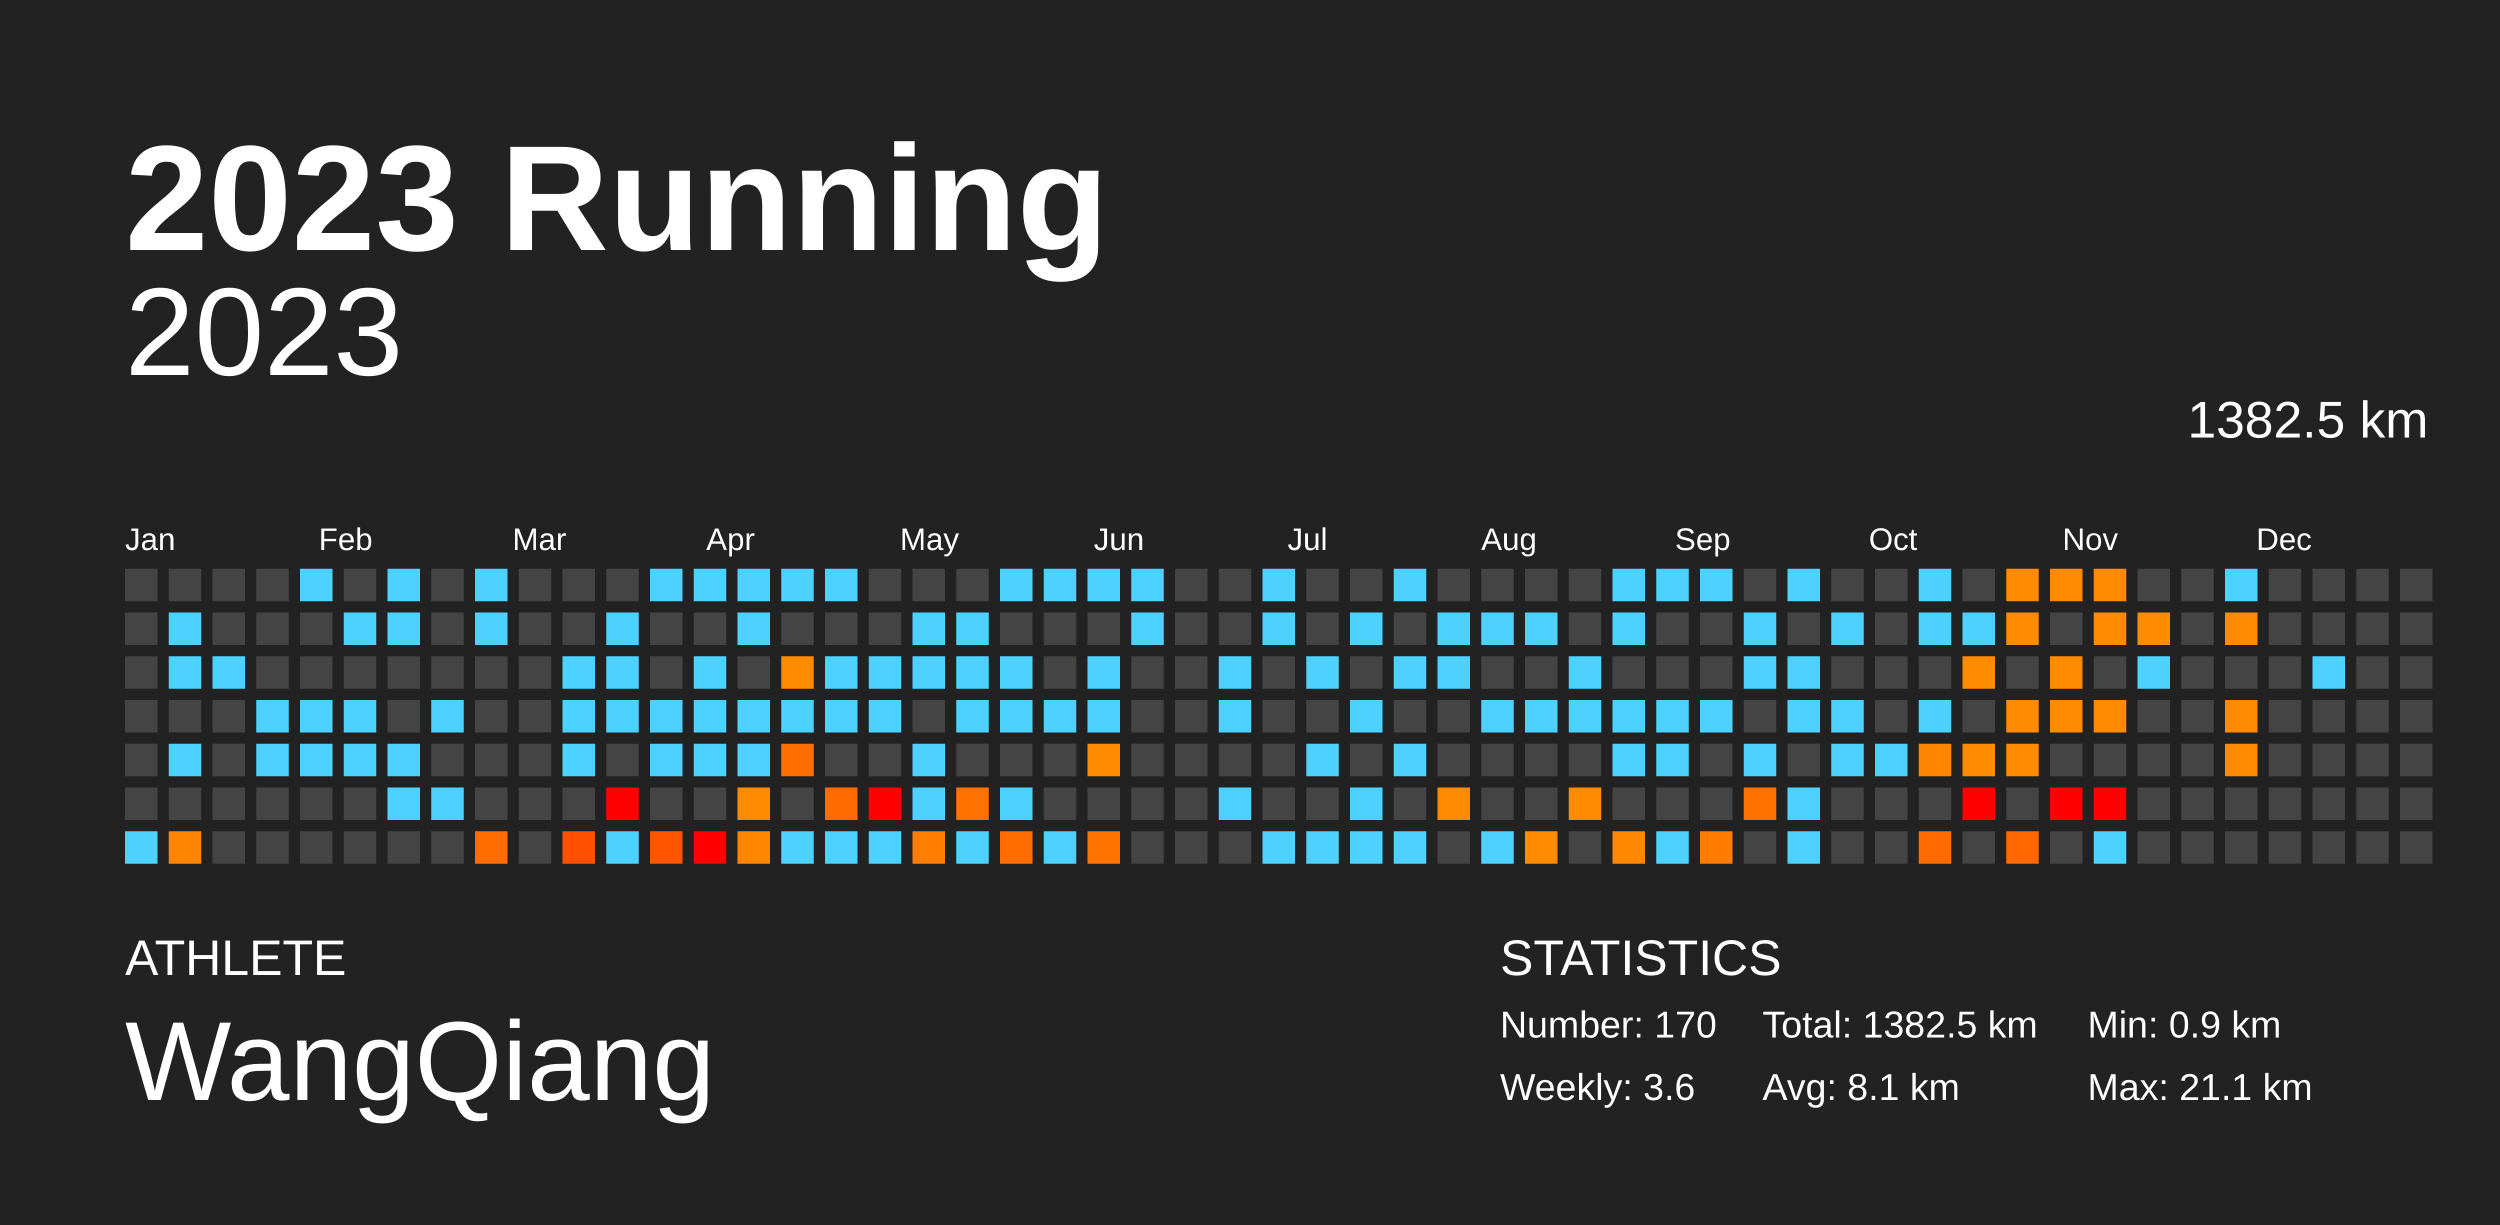
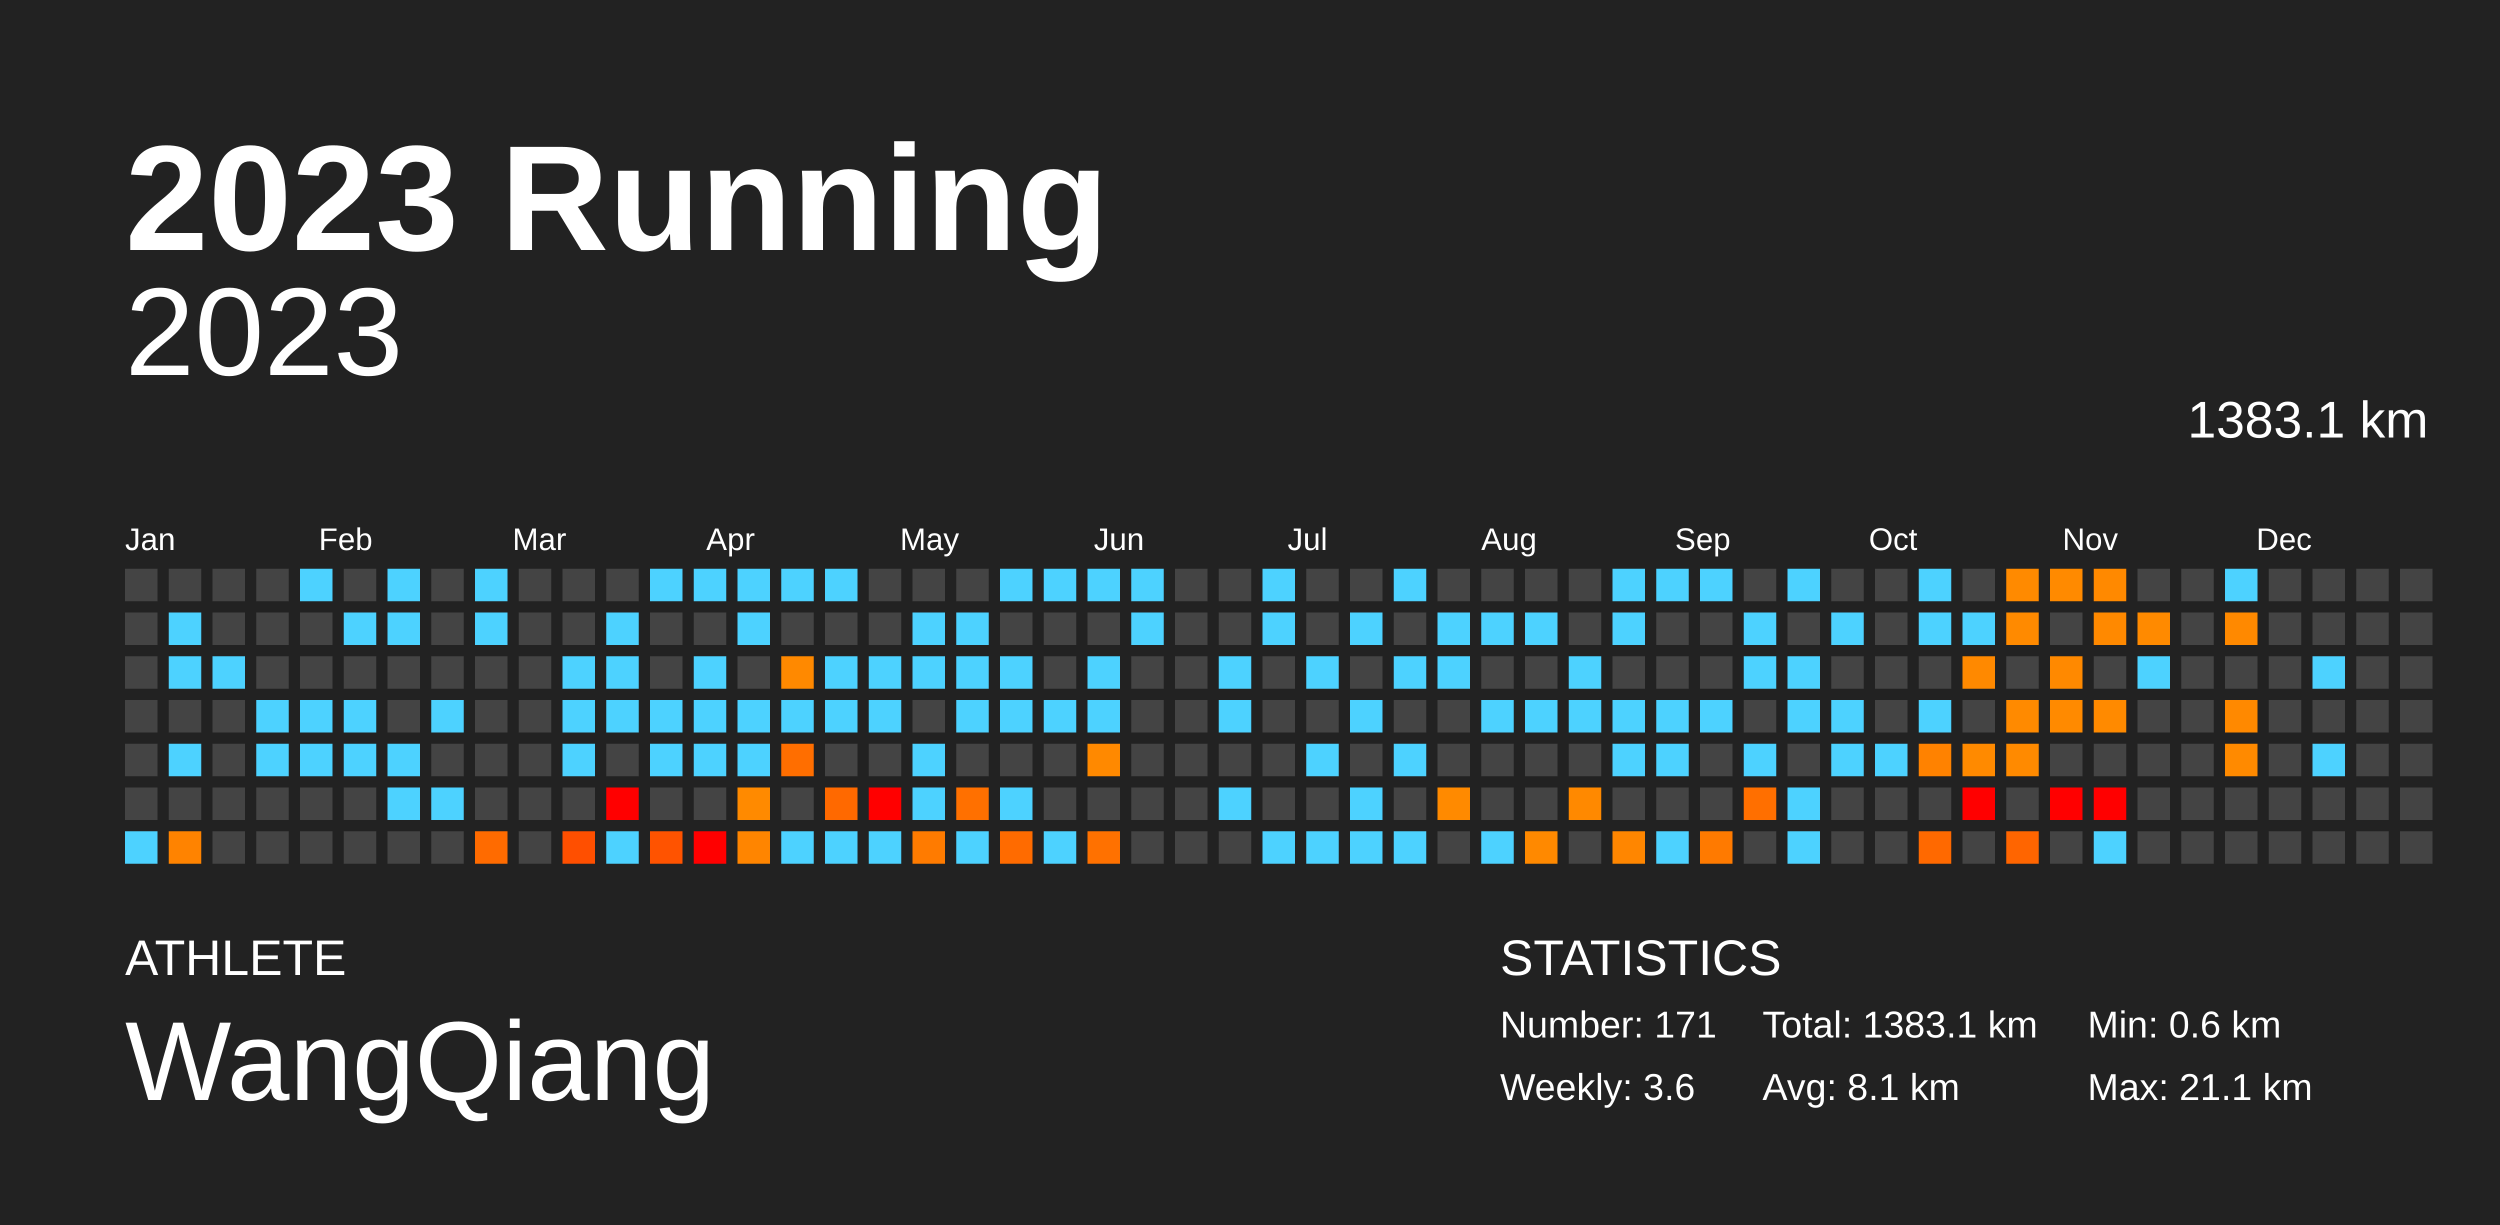
<svg xmlns="http://www.w3.org/2000/svg" baseProfile="full" height="98mm" version="1.1" viewBox="0,0,200,98" width="200mm">
  <defs />
  <rect fill="#222222" height="98" width="200" x="0" y="0" />
  <text fill="#FFFFFF" style="font-size:12px; font-family:Arial; font-weight:bold;" x="10" y="20">2023 Running</text>
  <text fill="#FFFFFF" style="font-size:4px; font-family:Arial" x="10" y="78">ATHLETE</text>
  <text fill="#FFFFFF" style="font-size:9px; font-family:Arial" x="10" y="88">WangQiang</text>
  <text fill="#FFFFFF" style="font-size:4px; font-family:Arial" x="120" y="78">STATISTICS</text>
-   <text fill="#FFFFFF" style="font-size:3px; font-family:Arial" x="120" y="83">Number: 170</text>
+   <text fill="#FFFFFF" style="font-size:3px; font-family:Arial" x="120" y="83">Number: 171</text>
  <text fill="#FFFFFF" style="font-size:3px; font-family:Arial" x="120" y="88">Weekly: 3.6</text>
-   <text fill="#FFFFFF" style="font-size:3px; font-family:Arial" x="141" y="83">Total: 1382.5 km</text>
+   <text fill="#FFFFFF" style="font-size:3px; font-family:Arial" x="141" y="83">Total: 1383.1 km</text>
  <text fill="#FFFFFF" style="font-size:3px; font-family:Arial" x="141" y="88">Avg: 8.1 km</text>
-   <text fill="#FFFFFF" style="font-size:3px; font-family:Arial" x="167" y="83">Min: 0.9 km</text>
+   <text fill="#FFFFFF" style="font-size:3px; font-family:Arial" x="167" y="83">Min: 0.6 km</text>
  <text fill="#FFFFFF" style="font-size:3px; font-family:Arial" x="167" y="88">Max: 21.1 km</text>
  <text alignment-baseline="hanging" fill="#FFFFFF" style="font-size:10.0px; font-family:Arial;" x="10" y="30">2023</text>
-   <text alignment-baseline="hanging" fill="#FFFFFF" style="font-size:4.125px; font-family:Arial;" x="175" y="35">1382.5 km</text>
+   <text alignment-baseline="hanging" fill="#FFFFFF" style="font-size:4.125px; font-family:Arial;" x="175" y="35">1383.1 km</text>
  <text fill="#FFFFFF" style="font-size:2.5px; font-family:Arial" x="10.0" y="44">Jan</text>
  <text fill="#FFFFFF" style="font-size:2.5px; font-family:Arial" x="25.5" y="44">Feb</text>
  <text fill="#FFFFFF" style="font-size:2.5px; font-family:Arial" x="41.0" y="44">Mar</text>
  <text fill="#FFFFFF" style="font-size:2.5px; font-family:Arial" x="56.5" y="44">Apr</text>
  <text fill="#FFFFFF" style="font-size:2.5px; font-family:Arial" x="72.0" y="44">May</text>
  <text fill="#FFFFFF" style="font-size:2.5px; font-family:Arial" x="87.5" y="44">Jun</text>
  <text fill="#FFFFFF" style="font-size:2.5px; font-family:Arial" x="103.0" y="44">Jul</text>
  <text fill="#FFFFFF" style="font-size:2.5px; font-family:Arial" x="118.5" y="44">Aug</text>
  <text fill="#FFFFFF" style="font-size:2.5px; font-family:Arial" x="134.0" y="44">Sep</text>
  <text fill="#FFFFFF" style="font-size:2.5px; font-family:Arial" x="149.5" y="44">Oct</text>
  <text fill="#FFFFFF" style="font-size:2.5px; font-family:Arial" x="165.0" y="44">Nov</text>
  <text fill="#FFFFFF" style="font-size:2.5px; font-family:Arial" x="180.5" y="44">Dec</text>
  <rect fill="#444444" height="2.6" width="2.6" x="10.0" y="45.5" />
  <rect fill="#444444" height="2.6" width="2.6" x="10.0" y="49.0" />
  <rect fill="#444444" height="2.6" width="2.6" x="10.0" y="52.5" />
  <rect fill="#444444" height="2.6" width="2.6" x="10.0" y="56.0" />
  <rect fill="#444444" height="2.6" width="2.6" x="10.0" y="59.5" />
  <rect fill="#444444" height="2.6" width="2.6" x="10.0" y="63.0" />
  <rect fill="#4dd2ff" height="2.6" width="2.6" x="10.0" y="66.5" />
  <rect fill="#444444" height="2.6" width="2.6" x="13.5" y="45.5" />
  <rect fill="#4dd2ff" height="2.6" width="2.6" x="13.5" y="49.0" />
  <rect fill="#4dd2ff" height="2.6" width="2.6" x="13.5" y="52.5" />
  <rect fill="#444444" height="2.6" width="2.6" x="13.5" y="56.0" />
  <rect fill="#4dd2ff" height="2.6" width="2.6" x="13.5" y="59.5" />
  <rect fill="#444444" height="2.6" width="2.6" x="13.5" y="63.0" />
-   <rect fill="#ff8500" height="2.6" width="2.6" x="13.5" y="66.5" />
+   <rect fill="#ff8300" height="2.6" width="2.6" x="13.5" y="66.5" />
  <rect fill="#444444" height="2.6" width="2.6" x="17.0" y="45.5" />
  <rect fill="#444444" height="2.6" width="2.6" x="17.0" y="49.0" />
  <rect fill="#4dd2ff" height="2.6" width="2.6" x="17.0" y="52.5" />
  <rect fill="#444444" height="2.6" width="2.6" x="17.0" y="56.0" />
  <rect fill="#444444" height="2.6" width="2.6" x="17.0" y="59.5" />
  <rect fill="#444444" height="2.6" width="2.6" x="17.0" y="63.0" />
  <rect fill="#444444" height="2.6" width="2.6" x="17.0" y="66.5" />
  <rect fill="#444444" height="2.6" width="2.6" x="20.5" y="45.5" />
  <rect fill="#444444" height="2.6" width="2.6" x="20.5" y="49.0" />
  <rect fill="#444444" height="2.6" width="2.6" x="20.5" y="52.5" />
  <rect fill="#4dd2ff" height="2.6" width="2.6" x="20.5" y="56.0" />
  <rect fill="#4dd2ff" height="2.6" width="2.6" x="20.5" y="59.5" />
  <rect fill="#444444" height="2.6" width="2.6" x="20.5" y="63.0" />
  <rect fill="#444444" height="2.6" width="2.6" x="20.5" y="66.5" />
  <rect fill="#4dd2ff" height="2.6" width="2.6" x="24.0" y="45.5" />
  <rect fill="#444444" height="2.6" width="2.6" x="24.0" y="49.0" />
  <rect fill="#444444" height="2.6" width="2.6" x="24.0" y="52.5" />
  <rect fill="#4dd2ff" height="2.6" width="2.6" x="24.0" y="56.0" />
  <rect fill="#4dd2ff" height="2.6" width="2.6" x="24.0" y="59.5" />
  <rect fill="#444444" height="2.6" width="2.6" x="24.0" y="63.0" />
  <rect fill="#444444" height="2.6" width="2.6" x="24.0" y="66.5" />
  <rect fill="#444444" height="2.6" width="2.6" x="27.5" y="45.5" />
  <rect fill="#4dd2ff" height="2.6" width="2.6" x="27.5" y="49.0" />
  <rect fill="#444444" height="2.6" width="2.6" x="27.5" y="52.5" />
  <rect fill="#4dd2ff" height="2.6" width="2.6" x="27.5" y="56.0" />
  <rect fill="#4dd2ff" height="2.6" width="2.6" x="27.5" y="59.5" />
  <rect fill="#444444" height="2.6" width="2.6" x="27.5" y="63.0" />
  <rect fill="#444444" height="2.6" width="2.6" x="27.5" y="66.5" />
  <rect fill="#4dd2ff" height="2.6" width="2.6" x="31.0" y="45.5" />
  <rect fill="#4dd2ff" height="2.6" width="2.6" x="31.0" y="49.0" />
  <rect fill="#444444" height="2.6" width="2.6" x="31.0" y="52.5" />
  <rect fill="#444444" height="2.6" width="2.6" x="31.0" y="56.0" />
  <rect fill="#4dd2ff" height="2.6" width="2.6" x="31.0" y="59.5" />
  <rect fill="#4dd2ff" height="2.6" width="2.6" x="31.0" y="63.0" />
  <rect fill="#444444" height="2.6" width="2.6" x="31.0" y="66.5" />
  <rect fill="#444444" height="2.6" width="2.6" x="34.5" y="45.5" />
  <rect fill="#444444" height="2.6" width="2.6" x="34.5" y="49.0" />
  <rect fill="#444444" height="2.6" width="2.6" x="34.5" y="52.5" />
  <rect fill="#4dd2ff" height="2.6" width="2.6" x="34.5" y="56.0" />
  <rect fill="#444444" height="2.6" width="2.6" x="34.5" y="59.5" />
  <rect fill="#4dd2ff" height="2.6" width="2.6" x="34.5" y="63.0" />
  <rect fill="#444444" height="2.6" width="2.6" x="34.5" y="66.5" />
  <rect fill="#4dd2ff" height="2.6" width="2.6" x="38.0" y="45.5" />
  <rect fill="#4dd2ff" height="2.6" width="2.6" x="38.0" y="49.0" />
  <rect fill="#444444" height="2.6" width="2.6" x="38.0" y="52.5" />
  <rect fill="#444444" height="2.6" width="2.6" x="38.0" y="56.0" />
  <rect fill="#444444" height="2.6" width="2.6" x="38.0" y="59.5" />
  <rect fill="#444444" height="2.6" width="2.6" x="38.0" y="63.0" />
-   <rect fill="#ff6d00" height="2.6" width="2.6" x="38.0" y="66.5" />
+   <rect fill="#ff6b00" height="2.6" width="2.6" x="38.0" y="66.5" />
  <rect fill="#444444" height="2.6" width="2.6" x="41.5" y="45.5" />
  <rect fill="#444444" height="2.6" width="2.6" x="41.5" y="49.0" />
  <rect fill="#444444" height="2.6" width="2.6" x="41.5" y="52.5" />
  <rect fill="#444444" height="2.6" width="2.6" x="41.5" y="56.0" />
  <rect fill="#444444" height="2.6" width="2.6" x="41.5" y="59.5" />
  <rect fill="#444444" height="2.6" width="2.6" x="41.5" y="63.0" />
  <rect fill="#444444" height="2.6" width="2.6" x="41.5" y="66.5" />
  <rect fill="#444444" height="2.6" width="2.6" x="45.0" y="45.5" />
  <rect fill="#444444" height="2.6" width="2.6" x="45.0" y="49.0" />
  <rect fill="#4dd2ff" height="2.6" width="2.6" x="45.0" y="52.5" />
  <rect fill="#4dd2ff" height="2.6" width="2.6" x="45.0" y="56.0" />
  <rect fill="#4dd2ff" height="2.6" width="2.6" x="45.0" y="59.5" />
  <rect fill="#444444" height="2.6" width="2.6" x="45.0" y="63.0" />
-   <rect fill="#ff5000" height="2.6" width="2.6" x="45.0" y="66.5" />
+   <rect fill="#ff4f00" height="2.6" width="2.6" x="45.0" y="66.5" />
  <rect fill="#444444" height="2.6" width="2.6" x="48.5" y="45.5" />
  <rect fill="#4dd2ff" height="2.6" width="2.6" x="48.5" y="49.0" />
  <rect fill="#4dd2ff" height="2.6" width="2.6" x="48.5" y="52.5" />
  <rect fill="#4dd2ff" height="2.6" width="2.6" x="48.5" y="56.0" />
  <rect fill="#444444" height="2.6" width="2.6" x="48.5" y="59.5" />
  <rect fill="red" height="2.6" width="2.6" x="48.5" y="63.0" />
  <rect fill="#4dd2ff" height="2.6" width="2.6" x="48.5" y="66.5" />
  <rect fill="#4dd2ff" height="2.6" width="2.6" x="52.0" y="45.5" />
  <rect fill="#444444" height="2.6" width="2.6" x="52.0" y="49.0" />
  <rect fill="#444444" height="2.6" width="2.6" x="52.0" y="52.5" />
  <rect fill="#4dd2ff" height="2.6" width="2.6" x="52.0" y="56.0" />
  <rect fill="#4dd2ff" height="2.6" width="2.6" x="52.0" y="59.5" />
  <rect fill="#444444" height="2.6" width="2.6" x="52.0" y="63.0" />
-   <rect fill="#ff5400" height="2.6" width="2.6" x="52.0" y="66.5" />
+   <rect fill="#ff5300" height="2.6" width="2.6" x="52.0" y="66.5" />
  <rect fill="#4dd2ff" height="2.6" width="2.6" x="55.5" y="45.5" />
  <rect fill="#444444" height="2.6" width="2.6" x="55.5" y="49.0" />
  <rect fill="#4dd2ff" height="2.6" width="2.6" x="55.5" y="52.5" />
  <rect fill="#4dd2ff" height="2.6" width="2.6" x="55.5" y="56.0" />
  <rect fill="#4dd2ff" height="2.6" width="2.6" x="55.5" y="59.5" />
  <rect fill="#444444" height="2.6" width="2.6" x="55.5" y="63.0" />
  <rect fill="red" height="2.6" width="2.6" x="55.5" y="66.5" />
  <rect fill="#4dd2ff" height="2.6" width="2.6" x="59.0" y="45.5" />
  <rect fill="#4dd2ff" height="2.6" width="2.6" x="59.0" y="49.0" />
  <rect fill="#444444" height="2.6" width="2.6" x="59.0" y="52.5" />
  <rect fill="#4dd2ff" height="2.6" width="2.6" x="59.0" y="56.0" />
  <rect fill="#4dd2ff" height="2.6" width="2.6" x="59.0" y="59.5" />
-   <rect fill="#ff8c00" height="2.6" width="2.6" x="59.0" y="63.0" />
-   <rect fill="#ff8700" height="2.6" width="2.6" x="59.0" y="66.5" />
+   <rect fill="#ff8a00" height="2.6" width="2.6" x="59.0" y="63.0" />
+   <rect fill="#ff8500" height="2.6" width="2.6" x="59.0" y="66.5" />
  <rect fill="#4dd2ff" height="2.6" width="2.6" x="62.5" y="45.5" />
  <rect fill="#444444" height="2.6" width="2.6" x="62.5" y="49.0" />
-   <rect fill="#ff8b00" height="2.6" width="2.6" x="62.5" y="52.5" />
+   <rect fill="#ff8900" height="2.6" width="2.6" x="62.5" y="52.5" />
  <rect fill="#4dd2ff" height="2.6" width="2.6" x="62.5" y="56.0" />
-   <rect fill="#ff6f00" height="2.6" width="2.6" x="62.5" y="59.5" />
+   <rect fill="#ff6e00" height="2.6" width="2.6" x="62.5" y="59.5" />
  <rect fill="#444444" height="2.6" width="2.6" x="62.5" y="63.0" />
  <rect fill="#4dd2ff" height="2.6" width="2.6" x="62.5" y="66.5" />
  <rect fill="#4dd2ff" height="2.6" width="2.6" x="66.0" y="45.5" />
  <rect fill="#444444" height="2.6" width="2.6" x="66.0" y="49.0" />
  <rect fill="#4dd2ff" height="2.6" width="2.6" x="66.0" y="52.5" />
  <rect fill="#4dd2ff" height="2.6" width="2.6" x="66.0" y="56.0" />
  <rect fill="#444444" height="2.6" width="2.6" x="66.0" y="59.5" />
-   <rect fill="#ff6b00" height="2.6" width="2.6" x="66.0" y="63.0" />
+   <rect fill="#ff6900" height="2.6" width="2.6" x="66.0" y="63.0" />
  <rect fill="#4dd2ff" height="2.6" width="2.6" x="66.0" y="66.5" />
  <rect fill="#444444" height="2.6" width="2.6" x="69.5" y="45.5" />
  <rect fill="#444444" height="2.6" width="2.6" x="69.5" y="49.0" />
  <rect fill="#4dd2ff" height="2.6" width="2.6" x="69.5" y="52.5" />
  <rect fill="#4dd2ff" height="2.6" width="2.6" x="69.5" y="56.0" />
  <rect fill="#444444" height="2.6" width="2.6" x="69.5" y="59.5" />
  <rect fill="red" height="2.6" width="2.6" x="69.5" y="63.0" />
  <rect fill="#4dd2ff" height="2.6" width="2.6" x="69.5" y="66.5" />
  <rect fill="#444444" height="2.6" width="2.6" x="73.0" y="45.5" />
  <rect fill="#4dd2ff" height="2.6" width="2.6" x="73.0" y="49.0" />
  <rect fill="#4dd2ff" height="2.6" width="2.6" x="73.0" y="52.5" />
  <rect fill="#444444" height="2.6" width="2.6" x="73.0" y="56.0" />
  <rect fill="#4dd2ff" height="2.6" width="2.6" x="73.0" y="59.5" />
  <rect fill="#4dd2ff" height="2.6" width="2.6" x="73.0" y="63.0" />
-   <rect fill="#ff7d00" height="2.6" width="2.6" x="73.0" y="66.5" />
+   <rect fill="#ff7b00" height="2.6" width="2.6" x="73.0" y="66.5" />
  <rect fill="#444444" height="2.6" width="2.6" x="76.5" y="45.5" />
  <rect fill="#4dd2ff" height="2.6" width="2.6" x="76.5" y="49.0" />
  <rect fill="#4dd2ff" height="2.6" width="2.6" x="76.5" y="52.5" />
  <rect fill="#4dd2ff" height="2.6" width="2.6" x="76.5" y="56.0" />
  <rect fill="#444444" height="2.6" width="2.6" x="76.5" y="59.5" />
-   <rect fill="#ff7100" height="2.6" width="2.6" x="76.5" y="63.0" />
+   <rect fill="#ff7000" height="2.6" width="2.6" x="76.5" y="63.0" />
  <rect fill="#4dd2ff" height="2.6" width="2.6" x="76.5" y="66.5" />
  <rect fill="#4dd2ff" height="2.6" width="2.6" x="80.0" y="45.5" />
  <rect fill="#444444" height="2.6" width="2.6" x="80.0" y="49.0" />
  <rect fill="#4dd2ff" height="2.6" width="2.6" x="80.0" y="52.5" />
  <rect fill="#4dd2ff" height="2.6" width="2.6" x="80.0" y="56.0" />
  <rect fill="#444444" height="2.6" width="2.6" x="80.0" y="59.5" />
  <rect fill="#4dd2ff" height="2.6" width="2.6" x="80.0" y="63.0" />
-   <rect fill="#ff6d00" height="2.6" width="2.6" x="80.0" y="66.5" />
+   <rect fill="#ff6b00" height="2.6" width="2.6" x="80.0" y="66.5" />
  <rect fill="#4dd2ff" height="2.6" width="2.6" x="83.5" y="45.5" />
  <rect fill="#444444" height="2.6" width="2.6" x="83.5" y="49.0" />
  <rect fill="#444444" height="2.6" width="2.6" x="83.5" y="52.5" />
  <rect fill="#4dd2ff" height="2.6" width="2.6" x="83.5" y="56.0" />
  <rect fill="#444444" height="2.6" width="2.6" x="83.5" y="59.5" />
  <rect fill="#444444" height="2.6" width="2.6" x="83.5" y="63.0" />
  <rect fill="#4dd2ff" height="2.6" width="2.6" x="83.5" y="66.5" />
  <rect fill="#4dd2ff" height="2.6" width="2.6" x="87.0" y="45.5" />
  <rect fill="#444444" height="2.6" width="2.6" x="87.0" y="49.0" />
  <rect fill="#4dd2ff" height="2.6" width="2.6" x="87.0" y="52.5" />
  <rect fill="#4dd2ff" height="2.6" width="2.6" x="87.0" y="56.0" />
-   <rect fill="#ff8b00" height="2.6" width="2.6" x="87.0" y="59.5" />
+   <rect fill="#ff8900" height="2.6" width="2.6" x="87.0" y="59.5" />
  <rect fill="#444444" height="2.6" width="2.6" x="87.0" y="63.0" />
-   <rect fill="#ff7300" height="2.6" width="2.6" x="87.0" y="66.5" />
+   <rect fill="#ff7100" height="2.6" width="2.6" x="87.0" y="66.5" />
  <rect fill="#4dd2ff" height="2.6" width="2.6" x="90.5" y="45.5" />
  <rect fill="#4dd2ff" height="2.6" width="2.6" x="90.5" y="49.0" />
  <rect fill="#444444" height="2.6" width="2.6" x="90.5" y="52.5" />
  <rect fill="#444444" height="2.6" width="2.6" x="90.5" y="56.0" />
  <rect fill="#444444" height="2.6" width="2.6" x="90.5" y="59.5" />
  <rect fill="#444444" height="2.6" width="2.6" x="90.5" y="63.0" />
  <rect fill="#444444" height="2.6" width="2.6" x="90.5" y="66.5" />
  <rect fill="#444444" height="2.6" width="2.6" x="94.0" y="45.5" />
  <rect fill="#444444" height="2.6" width="2.6" x="94.0" y="49.0" />
  <rect fill="#444444" height="2.6" width="2.6" x="94.0" y="52.5" />
  <rect fill="#444444" height="2.6" width="2.6" x="94.0" y="56.0" />
  <rect fill="#444444" height="2.6" width="2.6" x="94.0" y="59.5" />
  <rect fill="#444444" height="2.6" width="2.6" x="94.0" y="63.0" />
  <rect fill="#444444" height="2.6" width="2.6" x="94.0" y="66.5" />
  <rect fill="#444444" height="2.6" width="2.6" x="97.5" y="45.5" />
  <rect fill="#444444" height="2.6" width="2.6" x="97.5" y="49.0" />
  <rect fill="#4dd2ff" height="2.6" width="2.6" x="97.5" y="52.5" />
  <rect fill="#4dd2ff" height="2.6" width="2.6" x="97.5" y="56.0" />
  <rect fill="#444444" height="2.6" width="2.6" x="97.5" y="59.5" />
  <rect fill="#4dd2ff" height="2.6" width="2.6" x="97.5" y="63.0" />
  <rect fill="#444444" height="2.6" width="2.6" x="97.5" y="66.5" />
  <rect fill="#4dd2ff" height="2.6" width="2.6" x="101.0" y="45.5" />
  <rect fill="#4dd2ff" height="2.6" width="2.6" x="101.0" y="49.0" />
  <rect fill="#444444" height="2.6" width="2.6" x="101.0" y="52.5" />
  <rect fill="#444444" height="2.6" width="2.6" x="101.0" y="56.0" />
  <rect fill="#444444" height="2.6" width="2.6" x="101.0" y="59.5" />
  <rect fill="#444444" height="2.6" width="2.6" x="101.0" y="63.0" />
  <rect fill="#4dd2ff" height="2.6" width="2.6" x="101.0" y="66.5" />
  <rect fill="#444444" height="2.6" width="2.6" x="104.5" y="45.5" />
  <rect fill="#444444" height="2.6" width="2.6" x="104.5" y="49.0" />
  <rect fill="#4dd2ff" height="2.6" width="2.6" x="104.5" y="52.5" />
  <rect fill="#444444" height="2.6" width="2.6" x="104.5" y="56.0" />
  <rect fill="#4dd2ff" height="2.6" width="2.6" x="104.5" y="59.5" />
  <rect fill="#444444" height="2.6" width="2.6" x="104.5" y="63.0" />
  <rect fill="#4dd2ff" height="2.6" width="2.6" x="104.5" y="66.5" />
  <rect fill="#444444" height="2.6" width="2.6" x="108.0" y="45.5" />
  <rect fill="#4dd2ff" height="2.6" width="2.6" x="108.0" y="49.0" />
  <rect fill="#444444" height="2.6" width="2.6" x="108.0" y="52.5" />
  <rect fill="#4dd2ff" height="2.6" width="2.6" x="108.0" y="56.0" />
  <rect fill="#444444" height="2.6" width="2.6" x="108.0" y="59.5" />
  <rect fill="#4dd2ff" height="2.6" width="2.6" x="108.0" y="63.0" />
  <rect fill="#4dd2ff" height="2.6" width="2.6" x="108.0" y="66.5" />
  <rect fill="#4dd2ff" height="2.6" width="2.6" x="111.5" y="45.5" />
  <rect fill="#444444" height="2.6" width="2.6" x="111.5" y="49.0" />
  <rect fill="#4dd2ff" height="2.6" width="2.6" x="111.5" y="52.5" />
  <rect fill="#444444" height="2.6" width="2.6" x="111.5" y="56.0" />
  <rect fill="#4dd2ff" height="2.6" width="2.6" x="111.5" y="59.5" />
  <rect fill="#444444" height="2.6" width="2.6" x="111.5" y="63.0" />
  <rect fill="#4dd2ff" height="2.6" width="2.6" x="111.5" y="66.5" />
  <rect fill="#444444" height="2.6" width="2.6" x="115.0" y="45.5" />
  <rect fill="#4dd2ff" height="2.6" width="2.6" x="115.0" y="49.0" />
  <rect fill="#4dd2ff" height="2.6" width="2.6" x="115.0" y="52.5" />
  <rect fill="#444444" height="2.6" width="2.6" x="115.0" y="56.0" />
  <rect fill="#444444" height="2.6" width="2.6" x="115.0" y="59.5" />
-   <rect fill="#ff8c00" height="2.6" width="2.6" x="115.0" y="63.0" />
+   <rect fill="#ff8a00" height="2.6" width="2.6" x="115.0" y="63.0" />
  <rect fill="#444444" height="2.6" width="2.6" x="115.0" y="66.5" />
  <rect fill="#444444" height="2.6" width="2.6" x="118.5" y="45.5" />
  <rect fill="#4dd2ff" height="2.6" width="2.6" x="118.5" y="49.0" />
  <rect fill="#444444" height="2.6" width="2.6" x="118.5" y="52.5" />
  <rect fill="#4dd2ff" height="2.6" width="2.6" x="118.5" y="56.0" />
  <rect fill="#444444" height="2.6" width="2.6" x="118.5" y="59.5" />
  <rect fill="#444444" height="2.6" width="2.6" x="118.5" y="63.0" />
  <rect fill="#4dd2ff" height="2.6" width="2.6" x="118.5" y="66.5" />
  <rect fill="#444444" height="2.6" width="2.6" x="122.0" y="45.5" />
  <rect fill="#4dd2ff" height="2.6" width="2.6" x="122.0" y="49.0" />
  <rect fill="#444444" height="2.6" width="2.6" x="122.0" y="52.5" />
  <rect fill="#4dd2ff" height="2.6" width="2.6" x="122.0" y="56.0" />
  <rect fill="#444444" height="2.6" width="2.6" x="122.0" y="59.5" />
  <rect fill="#444444" height="2.6" width="2.6" x="122.0" y="63.0" />
-   <rect fill="#ff8b00" height="2.6" width="2.6" x="122.0" y="66.5" />
+   <rect fill="#ff8900" height="2.6" width="2.6" x="122.0" y="66.5" />
  <rect fill="#444444" height="2.6" width="2.6" x="125.5" y="45.5" />
  <rect fill="#444444" height="2.6" width="2.6" x="125.5" y="49.0" />
  <rect fill="#4dd2ff" height="2.6" width="2.6" x="125.5" y="52.5" />
  <rect fill="#4dd2ff" height="2.6" width="2.6" x="125.5" y="56.0" />
  <rect fill="#444444" height="2.6" width="2.6" x="125.5" y="59.5" />
-   <rect fill="#ff8b00" height="2.6" width="2.6" x="125.5" y="63.0" />
+   <rect fill="#ff8900" height="2.6" width="2.6" x="125.5" y="63.0" />
  <rect fill="#444444" height="2.6" width="2.6" x="125.5" y="66.5" />
  <rect fill="#4dd2ff" height="2.6" width="2.6" x="129.0" y="45.5" />
  <rect fill="#4dd2ff" height="2.6" width="2.6" x="129.0" y="49.0" />
  <rect fill="#444444" height="2.6" width="2.6" x="129.0" y="52.5" />
  <rect fill="#4dd2ff" height="2.6" width="2.6" x="129.0" y="56.0" />
  <rect fill="#4dd2ff" height="2.6" width="2.6" x="129.0" y="59.5" />
  <rect fill="#444444" height="2.6" width="2.6" x="129.0" y="63.0" />
-   <rect fill="#ff8800" height="2.6" width="2.6" x="129.0" y="66.5" />
+   <rect fill="#ff8600" height="2.6" width="2.6" x="129.0" y="66.5" />
  <rect fill="#4dd2ff" height="2.6" width="2.6" x="132.5" y="45.5" />
  <rect fill="#444444" height="2.6" width="2.6" x="132.5" y="49.0" />
  <rect fill="#444444" height="2.6" width="2.6" x="132.5" y="52.5" />
  <rect fill="#4dd2ff" height="2.6" width="2.6" x="132.5" y="56.0" />
  <rect fill="#4dd2ff" height="2.6" width="2.6" x="132.5" y="59.5" />
  <rect fill="#444444" height="2.6" width="2.6" x="132.5" y="63.0" />
  <rect fill="#4dd2ff" height="2.6" width="2.6" x="132.5" y="66.5" />
  <rect fill="#4dd2ff" height="2.6" width="2.6" x="136.0" y="45.5" />
  <rect fill="#444444" height="2.6" width="2.6" x="136.0" y="49.0" />
  <rect fill="#444444" height="2.6" width="2.6" x="136.0" y="52.5" />
  <rect fill="#4dd2ff" height="2.6" width="2.6" x="136.0" y="56.0" />
  <rect fill="#444444" height="2.6" width="2.6" x="136.0" y="59.5" />
  <rect fill="#444444" height="2.6" width="2.6" x="136.0" y="63.0" />
-   <rect fill="#ff7c00" height="2.6" width="2.6" x="136.0" y="66.5" />
+   <rect fill="#ff7a00" height="2.6" width="2.6" x="136.0" y="66.5" />
  <rect fill="#444444" height="2.6" width="2.6" x="139.5" y="45.5" />
  <rect fill="#4dd2ff" height="2.6" width="2.6" x="139.5" y="49.0" />
  <rect fill="#4dd2ff" height="2.6" width="2.6" x="139.5" y="52.5" />
  <rect fill="#444444" height="2.6" width="2.6" x="139.5" y="56.0" />
  <rect fill="#4dd2ff" height="2.6" width="2.6" x="139.5" y="59.5" />
-   <rect fill="#ff7100" height="2.6" width="2.6" x="139.5" y="63.0" />
+   <rect fill="#ff6f00" height="2.6" width="2.6" x="139.5" y="63.0" />
  <rect fill="#444444" height="2.6" width="2.6" x="139.5" y="66.5" />
  <rect fill="#4dd2ff" height="2.6" width="2.6" x="143.0" y="45.5" />
  <rect fill="#444444" height="2.6" width="2.6" x="143.0" y="49.0" />
  <rect fill="#4dd2ff" height="2.6" width="2.6" x="143.0" y="52.5" />
  <rect fill="#4dd2ff" height="2.6" width="2.6" x="143.0" y="56.0" />
  <rect fill="#444444" height="2.6" width="2.6" x="143.0" y="59.5" />
  <rect fill="#4dd2ff" height="2.6" width="2.6" x="143.0" y="63.0" />
  <rect fill="#4dd2ff" height="2.6" width="2.6" x="143.0" y="66.5" />
  <rect fill="#444444" height="2.6" width="2.6" x="146.5" y="45.5" />
  <rect fill="#4dd2ff" height="2.6" width="2.6" x="146.5" y="49.0" />
  <rect fill="#444444" height="2.6" width="2.6" x="146.5" y="52.5" />
  <rect fill="#4dd2ff" height="2.6" width="2.6" x="146.5" y="56.0" />
  <rect fill="#4dd2ff" height="2.6" width="2.6" x="146.5" y="59.5" />
  <rect fill="#444444" height="2.6" width="2.6" x="146.5" y="63.0" />
  <rect fill="#444444" height="2.6" width="2.6" x="146.5" y="66.5" />
  <rect fill="#444444" height="2.6" width="2.6" x="150.0" y="45.5" />
  <rect fill="#444444" height="2.6" width="2.6" x="150.0" y="49.0" />
  <rect fill="#444444" height="2.6" width="2.6" x="150.0" y="52.5" />
  <rect fill="#444444" height="2.6" width="2.6" x="150.0" y="56.0" />
  <rect fill="#4dd2ff" height="2.6" width="2.6" x="150.0" y="59.5" />
  <rect fill="#444444" height="2.6" width="2.6" x="150.0" y="63.0" />
  <rect fill="#444444" height="2.6" width="2.6" x="150.0" y="66.5" />
  <rect fill="#4dd2ff" height="2.6" width="2.6" x="153.5" y="45.5" />
  <rect fill="#4dd2ff" height="2.6" width="2.6" x="153.5" y="49.0" />
  <rect fill="#444444" height="2.6" width="2.6" x="153.5" y="52.5" />
  <rect fill="#4dd2ff" height="2.6" width="2.6" x="153.5" y="56.0" />
-   <rect fill="#ff8400" height="2.6" width="2.6" x="153.5" y="59.5" />
+   <rect fill="#ff8200" height="2.6" width="2.6" x="153.5" y="59.5" />
  <rect fill="#444444" height="2.6" width="2.6" x="153.5" y="63.0" />
-   <rect fill="#ff6b00" height="2.6" width="2.6" x="153.5" y="66.5" />
+   <rect fill="#ff6900" height="2.6" width="2.6" x="153.5" y="66.5" />
  <rect fill="#444444" height="2.6" width="2.6" x="157.0" y="45.5" />
  <rect fill="#4dd2ff" height="2.6" width="2.6" x="157.0" y="49.0" />
-   <rect fill="#ff8b00" height="2.6" width="2.6" x="157.0" y="52.5" />
+   <rect fill="#ff8900" height="2.6" width="2.6" x="157.0" y="52.5" />
  <rect fill="#444444" height="2.6" width="2.6" x="157.0" y="56.0" />
-   <rect fill="#ff8c00" height="2.6" width="2.6" x="157.0" y="59.5" />
+   <rect fill="#ff8a00" height="2.6" width="2.6" x="157.0" y="59.5" />
  <rect fill="red" height="2.6" width="2.6" x="157.0" y="63.0" />
  <rect fill="#444444" height="2.6" width="2.6" x="157.0" y="66.5" />
-   <rect fill="#ff8c00" height="2.6" width="2.6" x="160.5" y="45.5" />
-   <rect fill="#ff8c00" height="2.6" width="2.6" x="160.5" y="49.0" />
+   <rect fill="#ff8a00" height="2.6" width="2.6" x="160.5" y="45.5" />
+   <rect fill="#ff8a00" height="2.6" width="2.6" x="160.5" y="49.0" />
  <rect fill="#444444" height="2.6" width="2.6" x="160.5" y="52.5" />
-   <rect fill="#ff8c00" height="2.6" width="2.6" x="160.5" y="56.0" />
-   <rect fill="#ff8c00" height="2.6" width="2.6" x="160.5" y="59.5" />
+   <rect fill="#ff8a00" height="2.6" width="2.6" x="160.5" y="56.0" />
+   <rect fill="#ff8a00" height="2.6" width="2.6" x="160.5" y="59.5" />
  <rect fill="#444444" height="2.6" width="2.6" x="160.5" y="63.0" />
-   <rect fill="#ff6700" height="2.6" width="2.6" x="160.5" y="66.5" />
-   <rect fill="#ff8c00" height="2.6" width="2.6" x="164.0" y="45.5" />
+   <rect fill="#ff6500" height="2.6" width="2.6" x="160.5" y="66.5" />
+   <rect fill="#ff8a00" height="2.6" width="2.6" x="164.0" y="45.5" />
  <rect fill="#444444" height="2.6" width="2.6" x="164.0" y="49.0" />
-   <rect fill="#ff8b00" height="2.6" width="2.6" x="164.0" y="52.5" />
-   <rect fill="#ff8c00" height="2.6" width="2.6" x="164.0" y="56.0" />
+   <rect fill="#ff8900" height="2.6" width="2.6" x="164.0" y="52.5" />
+   <rect fill="#ff8a00" height="2.6" width="2.6" x="164.0" y="56.0" />
  <rect fill="#444444" height="2.6" width="2.6" x="164.0" y="59.5" />
  <rect fill="red" height="2.6" width="2.6" x="164.0" y="63.0" />
  <rect fill="#444444" height="2.6" width="2.6" x="164.0" y="66.5" />
-   <rect fill="#ff8b00" height="2.6" width="2.6" x="167.5" y="45.5" />
-   <rect fill="#ff8b00" height="2.6" width="2.6" x="167.5" y="49.0" />
+   <rect fill="#ff8900" height="2.6" width="2.6" x="167.5" y="45.5" />
+   <rect fill="#ff8900" height="2.6" width="2.6" x="167.5" y="49.0" />
  <rect fill="#444444" height="2.6" width="2.6" x="167.5" y="52.5" />
-   <rect fill="#ff8c00" height="2.6" width="2.6" x="167.5" y="56.0" />
+   <rect fill="#ff8a00" height="2.6" width="2.6" x="167.5" y="56.0" />
  <rect fill="#444444" height="2.6" width="2.6" x="167.5" y="59.5" />
  <rect fill="red" height="2.6" width="2.6" x="167.5" y="63.0" />
  <rect fill="#4dd2ff" height="2.6" width="2.6" x="167.5" y="66.5" />
  <rect fill="#444444" height="2.6" width="2.6" x="171.0" y="45.5" />
-   <rect fill="#ff8c00" height="2.6" width="2.6" x="171.0" y="49.0" />
+   <rect fill="#ff8a00" height="2.6" width="2.6" x="171.0" y="49.0" />
  <rect fill="#4dd2ff" height="2.6" width="2.6" x="171.0" y="52.5" />
  <rect fill="#444444" height="2.6" width="2.6" x="171.0" y="56.0" />
  <rect fill="#444444" height="2.6" width="2.6" x="171.0" y="59.5" />
  <rect fill="#444444" height="2.6" width="2.6" x="171.0" y="63.0" />
  <rect fill="#444444" height="2.6" width="2.6" x="171.0" y="66.5" />
  <rect fill="#444444" height="2.6" width="2.6" x="174.5" y="45.5" />
  <rect fill="#444444" height="2.6" width="2.6" x="174.5" y="49.0" />
  <rect fill="#444444" height="2.6" width="2.6" x="174.5" y="52.5" />
  <rect fill="#444444" height="2.6" width="2.6" x="174.5" y="56.0" />
  <rect fill="#444444" height="2.6" width="2.6" x="174.5" y="59.5" />
  <rect fill="#444444" height="2.6" width="2.6" x="174.5" y="63.0" />
  <rect fill="#444444" height="2.6" width="2.6" x="174.5" y="66.5" />
  <rect fill="#4dd2ff" height="2.6" width="2.6" x="178.0" y="45.5" />
-   <rect fill="#ff8b00" height="2.6" width="2.6" x="178.0" y="49.0" />
+   <rect fill="#ff8900" height="2.6" width="2.6" x="178.0" y="49.0" />
  <rect fill="#444444" height="2.6" width="2.6" x="178.0" y="52.5" />
-   <rect fill="#ff8b00" height="2.6" width="2.6" x="178.0" y="56.0" />
-   <rect fill="#ff8c00" height="2.6" width="2.6" x="178.0" y="59.5" />
+   <rect fill="#ff8900" height="2.6" width="2.6" x="178.0" y="56.0" />
+   <rect fill="#ff8a00" height="2.6" width="2.6" x="178.0" y="59.5" />
  <rect fill="#444444" height="2.6" width="2.6" x="178.0" y="63.0" />
  <rect fill="#444444" height="2.6" width="2.6" x="178.0" y="66.5" />
  <rect fill="#444444" height="2.6" width="2.6" x="181.5" y="45.5" />
  <rect fill="#444444" height="2.6" width="2.6" x="181.5" y="49.0" />
  <rect fill="#444444" height="2.6" width="2.6" x="181.5" y="52.5" />
  <rect fill="#444444" height="2.6" width="2.6" x="181.5" y="56.0" />
  <rect fill="#444444" height="2.6" width="2.6" x="181.5" y="59.5" />
  <rect fill="#444444" height="2.6" width="2.6" x="181.5" y="63.0" />
  <rect fill="#444444" height="2.6" width="2.6" x="181.5" y="66.5" />
  <rect fill="#444444" height="2.6" width="2.6" x="185.0" y="45.5" />
  <rect fill="#444444" height="2.6" width="2.6" x="185.0" y="49.0" />
  <rect fill="#4dd2ff" height="2.6" width="2.6" x="185.0" y="52.5" />
  <rect fill="#444444" height="2.6" width="2.6" x="185.0" y="56.0" />
-   <rect fill="#444444" height="2.6" width="2.6" x="185.0" y="59.5" />
+   <rect fill="#4dd2ff" height="2.6" width="2.6" x="185.0" y="59.5" />
  <rect fill="#444444" height="2.6" width="2.6" x="185.0" y="63.0" />
  <rect fill="#444444" height="2.6" width="2.6" x="185.0" y="66.5" />
  <rect fill="#444444" height="2.6" width="2.6" x="188.5" y="45.5" />
  <rect fill="#444444" height="2.6" width="2.6" x="188.5" y="49.0" />
  <rect fill="#444444" height="2.6" width="2.6" x="188.5" y="52.5" />
  <rect fill="#444444" height="2.6" width="2.6" x="188.5" y="56.0" />
  <rect fill="#444444" height="2.6" width="2.6" x="188.5" y="59.5" />
  <rect fill="#444444" height="2.6" width="2.6" x="188.5" y="63.0" />
  <rect fill="#444444" height="2.6" width="2.6" x="188.5" y="66.5" />
  <rect fill="#444444" height="2.6" width="2.6" x="192.0" y="45.5" />
  <rect fill="#444444" height="2.6" width="2.6" x="192.0" y="49.0" />
  <rect fill="#444444" height="2.6" width="2.6" x="192.0" y="52.5" />
  <rect fill="#444444" height="2.6" width="2.6" x="192.0" y="56.0" />
  <rect fill="#444444" height="2.6" width="2.6" x="192.0" y="59.5" />
  <rect fill="#444444" height="2.6" width="2.6" x="192.0" y="63.0" />
  <rect fill="#444444" height="2.6" width="2.6" x="192.0" y="66.5" />
</svg>
